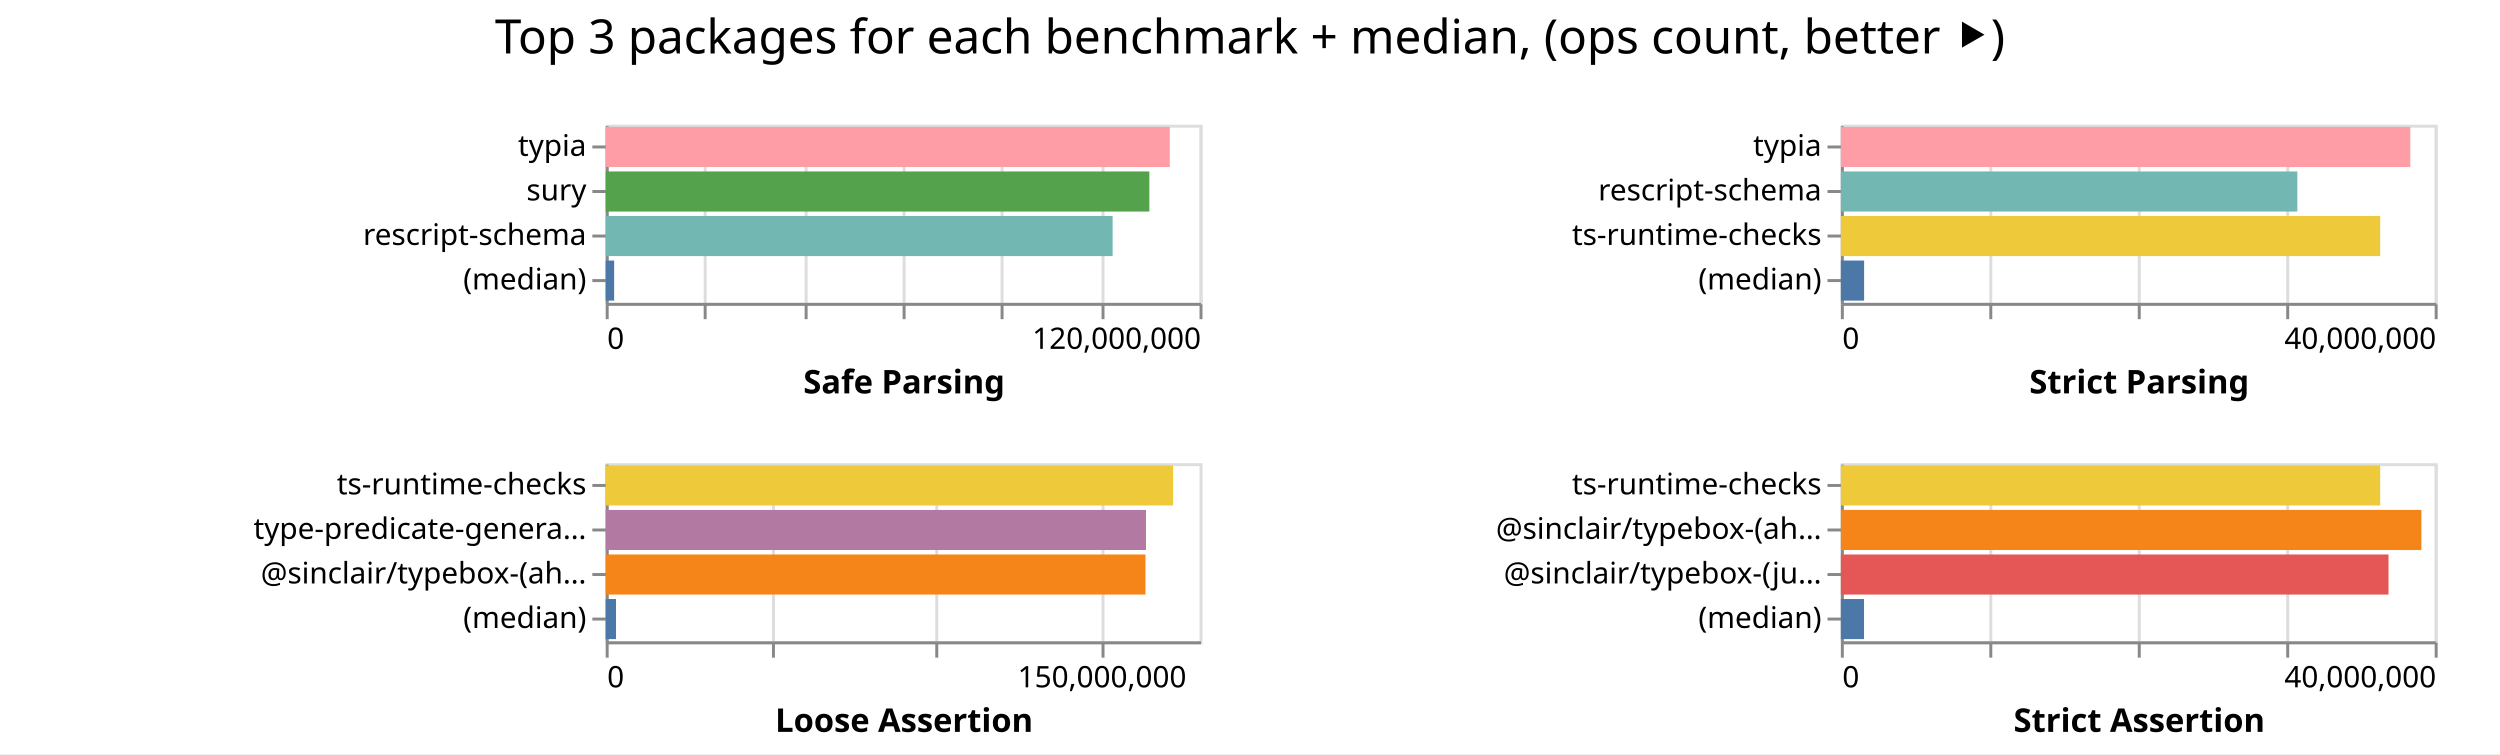
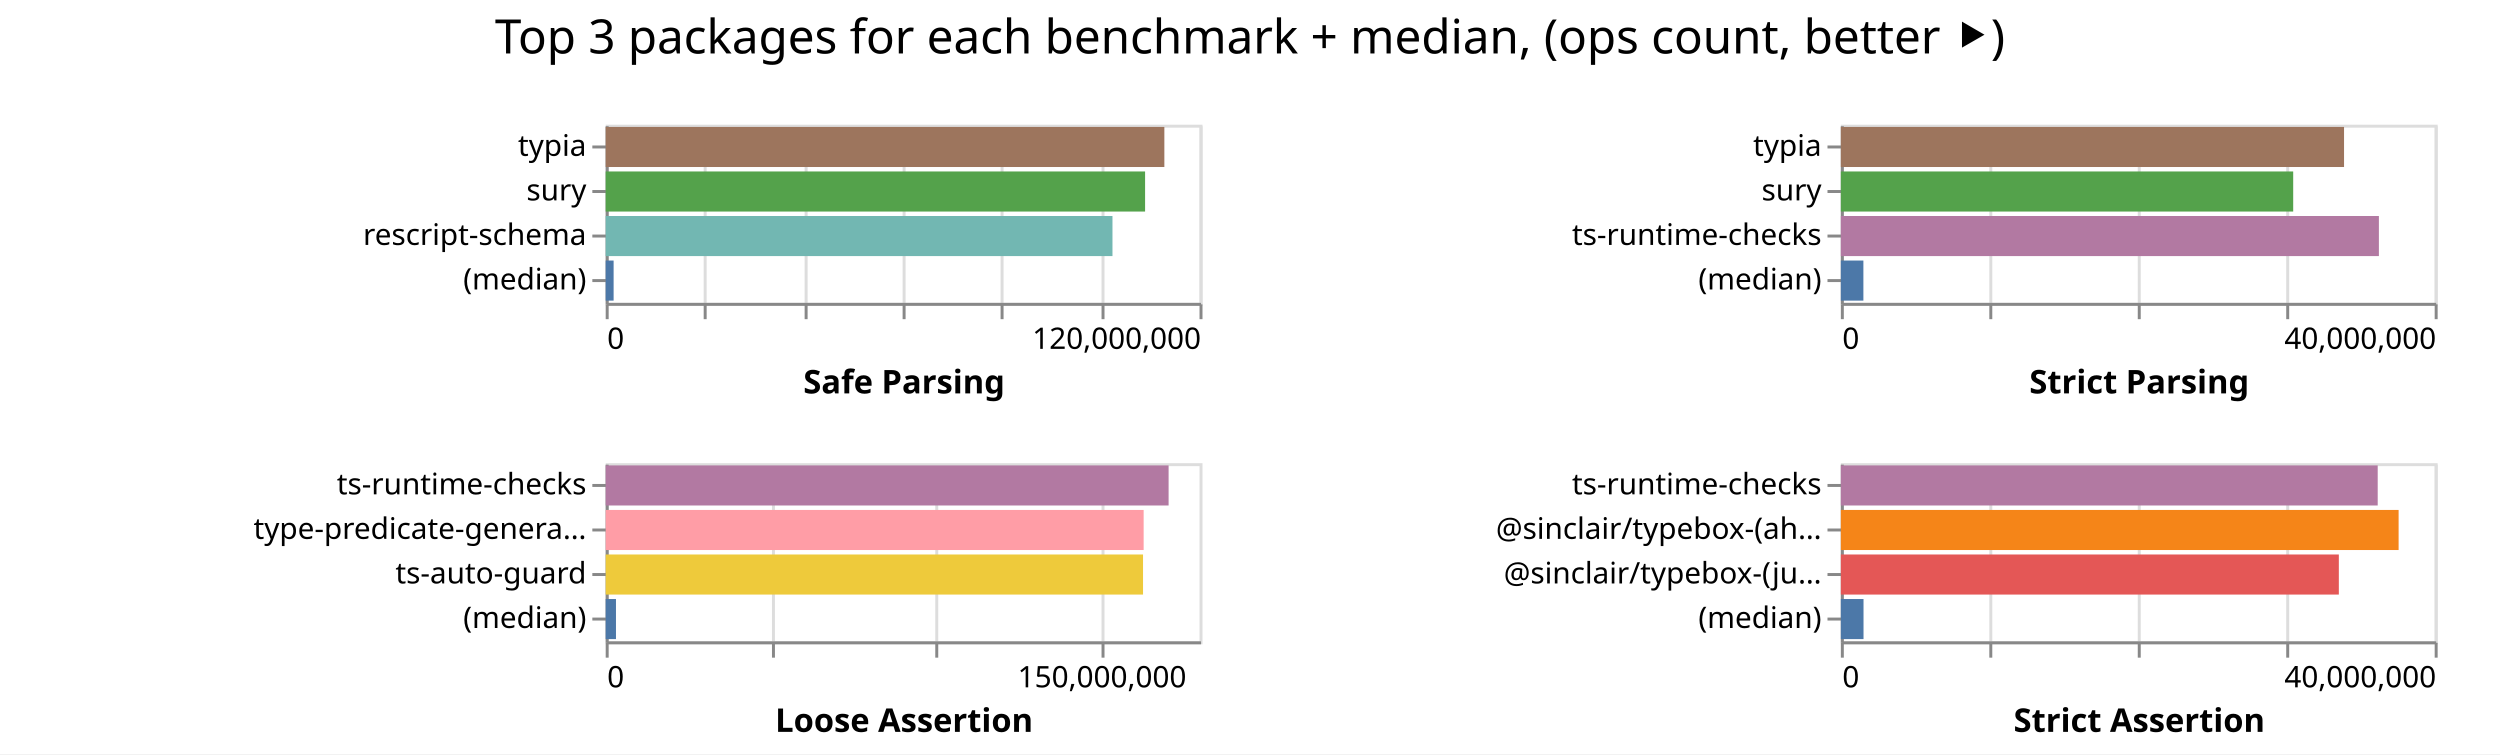
<svg xmlns="http://www.w3.org/2000/svg" width="842" height="254" class="marks">
  <path fill="#fff" d="M0 0h842v254H0z" />
  <g fill="none" stroke-miterlimit="10" aria-roledescription="group mark container" class="mark-group role-frame root">
    <path d="M204 42" aria-hidden="true" class="background" />
    <g aria-roledescription="group mark container" class="mark-group role-scope child__Safe_Parsing_group">
      <path stroke="#ddd" d="M204.5 42.5h200v60h-200Z" aria-hidden="true" class="background" />
      <g aria-hidden="true" class="mark-group role-axis">
        <path d="M204.5 102.5" aria-hidden="true" class="background" pointer-events="none" />
        <g stroke="#ddd" class="mark-rule role-axis-grid" pointer-events="none">
          <path d="M204.5 102.5v-60M237.5 102.5v-60M271.5 102.5v-60M304.5 102.5v-60M337.5 102.5v-60M371.5 102.5v-60M404.5 102.5v-60" />
        </g>
      </g>
      <g aria-label="X-axis titled 'Safe Parsing' for a linear scale with values from 0 to 120,000,000" aria-roledescription="axis" class="mark-group role-axis" pointer-events="none">
        <path d="M204.5 102.5" aria-hidden="true" class="background" />
        <g stroke="#888" class="mark-rule role-axis-tick">
          <path d="M204.5 102.5v5M237.5 102.5v5M271.5 102.5v5M304.5 102.5v5M337.5 102.5v5M371.5 102.5v5M404.5 102.5v5" />
        </g>
        <g fill="#000" class="mark-text role-axis-label" font-family="sans-serif" font-size="10">
          <text transform="translate(204.5 117.5)">0</text>
          <text text-anchor="end" transform="translate(404.5 117.5)">120,000,000</text>
        </g>
        <path stroke="#888" d="M204.5 102.5h200" class="mark-rule role-axis-domain" />
        <text fill="#000" class="mark-text role-axis-title" font-family="sans-serif" font-size="11" font-weight="bold" text-anchor="middle" transform="translate(304.5 132.5)">Safe Parsing</text>
      </g>
      <g aria-label="Y-axis for a discrete scale with 4 values: typia, sury, rescript-schema, (median)" aria-roledescription="axis" class="mark-group role-axis" pointer-events="none">
        <path d="M204.5 42.5" aria-hidden="true" class="background" />
        <g stroke="#888" class="mark-rule role-axis-tick">
          <path d="M204.5 49.5h-5M204.5 64.5h-5M204.5 79.5h-5M204.5 94.5h-5" />
        </g>
        <g fill="#000" class="mark-text role-axis-label" font-family="sans-serif" font-size="10" text-anchor="end">
          <text transform="translate(197.5 52.5)">typia</text>
          <text transform="translate(197.5 67.5)">sury</text>
          <text transform="translate(197.5 82.5)">rescript-schema</text>
          <text transform="translate(197.5 97.5)">(median)</text>
        </g>
        <path stroke="#888" d="M204.5 42.5v60" class="mark-rule role-axis-domain" />
      </g>
      <g aria-roledescription="rect mark container" class="mark-rect role-mark child__Safe_Parsing_marks">
-         <path fill="#ff9da6" d="M204 42.75h189.986v13.5H204Z" aria-label="Safe Parsing: 113991890; name: typia" aria-roledescription="bar" />
-         <path fill="#54a24b" d="M204 57.75h183.103v13.5H204Z" aria-label="Safe Parsing: 109861572; name: sury" aria-roledescription="bar" />
-         <path fill="#72b7b2" d="M204 72.75h170.735v13.5H204Z" aria-label="Safe Parsing: 102440942; name: rescript-schema" aria-roledescription="bar" />
-         <path fill="#4c78a8" d="M204 87.75h2.844v13.5H204Z" aria-label="Safe Parsing: 1706581; name: (median)" aria-roledescription="bar" />
+         <path fill="#9d755d" d="M204 42.75h188.156v13.5H204Z" aria-label="Safe Parsing: 112893303; name: typia" aria-roledescription="bar" />
+         <path fill="#54a24b" d="M204 57.75h181.666v13.5H204Z" aria-label="Safe Parsing: 108999437; name: sury" aria-roledescription="bar" />
+         <path fill="#72b7b2" d="M204 72.75h170.682v13.5H204Z" aria-label="Safe Parsing: 102409414; name: rescript-schema" aria-roledescription="bar" />
+         <path fill="#4c78a8" d="M204 87.75h2.663v13.5H204Z" aria-label="Safe Parsing: 1598066; name: (median)" aria-roledescription="bar" />
      </g>
    </g>
    <g aria-roledescription="group mark container" class="mark-group role-scope child__Strict_Parsing_group">
      <path stroke="#ddd" d="M620.5 42.5h200v60h-200Z" aria-hidden="true" class="background" />
      <g aria-hidden="true" class="mark-group role-axis">
        <path d="M620.5 102.5" aria-hidden="true" class="background" pointer-events="none" />
        <g stroke="#ddd" class="mark-rule role-axis-grid" pointer-events="none">
          <path d="M620.5 102.5v-60M670.5 102.5v-60M720.5 102.5v-60M770.5 102.5v-60M820.5 102.5v-60" />
        </g>
      </g>
      <g aria-label="X-axis titled 'Strict Parsing' for a linear scale with values from 0 to 40,000,000" aria-roledescription="axis" class="mark-group role-axis" pointer-events="none">
        <path d="M620.5 102.5" aria-hidden="true" class="background" />
        <g stroke="#888" class="mark-rule role-axis-tick">
          <path d="M620.5 102.5v5M670.5 102.5v5M720.5 102.5v5M770.5 102.5v5M820.5 102.5v5" />
        </g>
        <g fill="#000" class="mark-text role-axis-label" font-family="sans-serif" font-size="10">
          <text transform="translate(620.5 117.5)">0</text>
          <text text-anchor="end" transform="translate(820.5 117.5)">40,000,000</text>
        </g>
        <path stroke="#888" d="M620.5 102.5h200" class="mark-rule role-axis-domain" />
        <text fill="#000" class="mark-text role-axis-title" font-family="sans-serif" font-size="11" font-weight="bold" text-anchor="middle" transform="translate(720.5 132.5)">Strict Parsing</text>
      </g>
-       <g aria-label="Y-axis for a discrete scale with 4 values: typia, rescript-schema, ts-runtime-checks, (median)" aria-roledescription="axis" class="mark-group role-axis" pointer-events="none">
+       <g aria-label="Y-axis for a discrete scale with 4 values: typia, sury, ts-runtime-checks, (median)" aria-roledescription="axis" class="mark-group role-axis" pointer-events="none">
        <path d="M620.5 42.5" aria-hidden="true" class="background" />
        <g stroke="#888" class="mark-rule role-axis-tick">
          <path d="M620.5 49.5h-5M620.5 64.5h-5M620.5 79.5h-5M620.5 94.5h-5" />
        </g>
        <g fill="#000" class="mark-text role-axis-label" font-family="sans-serif" font-size="10" text-anchor="end">
          <text transform="translate(613.5 52.5)">typia</text>
-           <text transform="translate(613.5 67.5)">rescript-schema</text>
+           <text transform="translate(613.5 67.5)">sury</text>
          <text transform="translate(613.5 82.5)">ts-runtime-checks</text>
          <text transform="translate(613.5 97.5)">(median)</text>
        </g>
        <path stroke="#888" d="M620.5 42.5v60" class="mark-rule role-axis-domain" />
      </g>
      <g aria-roledescription="rect mark container" class="mark-rect role-mark child__Strict_Parsing_marks">
-         <path fill="#ff9da6" d="M620 42.75h191.788v13.5H620Z" aria-label="Strict Parsing: 38357602; name: typia" aria-roledescription="bar" />
-         <path fill="#72b7b2" d="M620 57.75h153.747v13.5H620Z" aria-label="Strict Parsing: 30749375; name: rescript-schema" aria-roledescription="bar" />
-         <path fill="#eeca3b" d="M620 72.75h181.65v13.5H620Z" aria-label="Strict Parsing: 36329862; name: ts-runtime-checks" aria-roledescription="bar" />
-         <path fill="#4c78a8" d="M620 87.75h7.832v13.5H620Z" aria-label="Strict Parsing: 1566390.5; name: (median)" aria-roledescription="bar" />
+         <path fill="#9d755d" d="M620 42.75h169.474v13.5H620Z" aria-label="Strict Parsing: 33894880; name: typia" aria-roledescription="bar" />
+         <path fill="#54a24b" d="M620 57.75h152.348v13.5H620Z" aria-label="Strict Parsing: 30469664; name: sury" aria-roledescription="bar" />
+         <path fill="#b279a2" d="M620 72.75h181.212v13.5H620Z" aria-label="Strict Parsing: 36242379; name: ts-runtime-checks" aria-roledescription="bar" />
+         <path fill="#4c78a8" d="M620 87.75h7.59v13.5H620Z" aria-label="Strict Parsing: 1518118; name: (median)" aria-roledescription="bar" />
      </g>
    </g>
    <g aria-roledescription="group mark container" class="mark-group role-scope child__Loose_Assertion_group">
      <path stroke="#ddd" d="M204.5 156.5h200v60h-200Z" aria-hidden="true" class="background" />
      <g aria-hidden="true" class="mark-group role-axis">
        <path d="M204.5 216.5" aria-hidden="true" class="background" pointer-events="none" />
        <g stroke="#ddd" class="mark-rule role-axis-grid" pointer-events="none">
          <path d="M204.5 216.5v-60M260.5 216.5v-60M315.5 216.5v-60M371.5 216.5v-60" />
        </g>
      </g>
      <g aria-label="X-axis titled 'Loose Assertion' for a linear scale with values from 0 to 180,000,000" aria-roledescription="axis" class="mark-group role-axis" pointer-events="none">
        <path d="M204.5 216.5" aria-hidden="true" class="background" />
        <g stroke="#888" class="mark-rule role-axis-tick">
          <path d="M204.5 216.5v5M260.5 216.5v5M315.5 216.5v5M371.5 216.5v5" />
        </g>
        <g fill="#000" class="mark-text role-axis-label" font-family="sans-serif" font-size="10">
          <text transform="translate(204.5 231.5)">0</text>
          <text text-anchor="middle" transform="translate(371.167 231.5)">150,000,000</text>
        </g>
        <path stroke="#888" d="M204.5 216.5h200" class="mark-rule role-axis-domain" />
        <text fill="#000" class="mark-text role-axis-title" font-family="sans-serif" font-size="11" font-weight="bold" text-anchor="middle" transform="translate(304.5 246.5)">Loose Assertion</text>
      </g>
-       <g aria-label="Y-axis for a discrete scale with 4 values: ts-runtime-checks, type-predicate-generator, @sinclair/typebox-(ahead-of-time), (median)" aria-roledescription="axis" class="mark-group role-axis" pointer-events="none">
+       <g aria-label="Y-axis for a discrete scale with 4 values: ts-runtime-checks, type-predicate-generator, ts-auto-guard, (median)" aria-roledescription="axis" class="mark-group role-axis" pointer-events="none">
        <path d="M204.5 156.5" aria-hidden="true" class="background" />
        <g stroke="#888" class="mark-rule role-axis-tick">
          <path d="M204.5 163.5h-5M204.5 178.5h-5M204.5 193.5h-5M204.5 208.5h-5" />
        </g>
        <g fill="#000" class="mark-text role-axis-label" font-family="sans-serif" font-size="10" text-anchor="end">
          <text transform="translate(197.5 166.5)">ts-runtime-checks</text>
          <text transform="translate(197.5 181.5)">type-predicate-genera…</text>
-           <text transform="translate(197.5 196.5)">@sinclair/typebox-(ah…</text>
+           <text transform="translate(197.5 196.5)">ts-auto-guard</text>
          <text transform="translate(197.5 211.5)">(median)</text>
        </g>
        <path stroke="#888" d="M204.5 156.5v60" class="mark-rule role-axis-domain" />
      </g>
      <g aria-roledescription="rect mark container" class="mark-rect role-mark child__Loose_Assertion_marks">
-         <path fill="#eeca3b" d="M204 156.75h191.107v13.5H204Z" aria-label="Loose Assertion: 171996204; name: ts-runtime-checks" aria-roledescription="bar" />
-         <path fill="#b279a2" d="M204 171.75h181.962v13.5H204Z" aria-label="Loose Assertion: 163765437; name: type-predicate-generator" aria-roledescription="bar" />
-         <path fill="#f58518" d="M204 186.75h181.798v13.5H204Z" aria-label="Loose Assertion: 163617881; name: @sinclair/typebox-(ahead-of-time)" aria-roledescription="bar" />
-         <path fill="#4c78a8" d="M204 201.75h3.47v13.5H204Z" aria-label="Loose Assertion: 3122287; name: (median)" aria-roledescription="bar" />
+         <path fill="#b279a2" d="M204 156.75h189.585v13.5H204Z" aria-label="Loose Assertion: 170626703; name: ts-runtime-checks" aria-roledescription="bar" />
+         <path fill="#ff9da6" d="M204 171.75h181.18v13.5H204Z" aria-label="Loose Assertion: 163062440; name: type-predicate-generator" aria-roledescription="bar" />
+         <path fill="#eeca3b" d="M204 186.75h180.973v13.5H204Z" aria-label="Loose Assertion: 162875734; name: ts-auto-guard" aria-roledescription="bar" />
+         <path fill="#4c78a8" d="M204 201.75h3.46v13.5H204Z" aria-label="Loose Assertion: 3114158; name: (median)" aria-roledescription="bar" />
      </g>
    </g>
    <g aria-roledescription="group mark container" class="mark-group role-scope child__Strict_Assertion_group">
      <path stroke="#ddd" d="M620.5 156.5h200v60h-200Z" aria-hidden="true" class="background" />
      <g aria-hidden="true" class="mark-group role-axis">
        <path d="M620.5 216.5" aria-hidden="true" class="background" pointer-events="none" />
        <g stroke="#ddd" class="mark-rule role-axis-grid" pointer-events="none">
          <path d="M620.5 216.5v-60M670.5 216.5v-60M720.5 216.5v-60M770.5 216.5v-60M820.5 216.5v-60" />
        </g>
      </g>
      <g aria-label="X-axis titled 'Strict Assertion' for a linear scale with values from 0 to 40,000,000" aria-roledescription="axis" class="mark-group role-axis" pointer-events="none">
        <path d="M620.5 216.5" aria-hidden="true" class="background" />
        <g stroke="#888" class="mark-rule role-axis-tick">
          <path d="M620.5 216.5v5M670.5 216.5v5M720.5 216.5v5M770.5 216.5v5M820.5 216.5v5" />
        </g>
        <g fill="#000" class="mark-text role-axis-label" font-family="sans-serif" font-size="10">
          <text transform="translate(620.5 231.5)">0</text>
          <text text-anchor="end" transform="translate(820.5 231.5)">40,000,000</text>
        </g>
        <path stroke="#888" d="M620.5 216.5h200" class="mark-rule role-axis-domain" />
        <text fill="#000" class="mark-text role-axis-title" font-family="sans-serif" font-size="11" font-weight="bold" text-anchor="middle" transform="translate(720.5 246.5)">Strict Assertion</text>
      </g>
      <g aria-label="Y-axis for a discrete scale with 4 values: ts-runtime-checks, @sinclair/typebox-(ahead-of-time), @sinclair/typebox-(just-in-time), (median)" aria-roledescription="axis" class="mark-group role-axis" pointer-events="none">
        <path d="M620.5 156.5" aria-hidden="true" class="background" />
        <g stroke="#888" class="mark-rule role-axis-tick">
          <path d="M620.5 163.5h-5M620.5 178.5h-5M620.5 193.5h-5M620.5 208.5h-5" />
        </g>
        <g fill="#000" class="mark-text role-axis-label" font-family="sans-serif" font-size="10" text-anchor="end">
          <text transform="translate(613.5 166.5)">ts-runtime-checks</text>
          <text transform="translate(613.5 181.5)">@sinclair/typebox-(ah…</text>
          <text transform="translate(613.5 196.5)">@sinclair/typebox-(ju…</text>
          <text transform="translate(613.5 211.5)">(median)</text>
        </g>
        <path stroke="#888" d="M620.5 156.5v60" class="mark-rule role-axis-domain" />
      </g>
      <g aria-roledescription="rect mark container" class="mark-rect role-mark child__Strict_Assertion_marks">
-         <path fill="#eeca3b" d="M620 156.75h181.65v13.5H620Z" aria-label="Strict Assertion: 36329895; name: ts-runtime-checks" aria-roledescription="bar" />
-         <path fill="#f58518" d="M620 171.75h195.526v13.5H620Z" aria-label="Strict Assertion: 39105144; name: @sinclair/typebox-(ahead-of-time)" aria-roledescription="bar" />
-         <path fill="#e45756" d="M620 186.75h184.45v13.5H620Z" aria-label="Strict Assertion: 36890076; name: @sinclair/typebox-(just-in-time)" aria-roledescription="bar" />
-         <path fill="#4c78a8" d="M620 201.75h7.804v13.5H620Z" aria-label="Strict Assertion: 1560817; name: (median)" aria-roledescription="bar" />
+         <path fill="#b279a2" d="M620 156.75h180.81v13.5H620Z" aria-label="Strict Assertion: 36162002; name: ts-runtime-checks" aria-roledescription="bar" />
+         <path fill="#f58518" d="M620 171.75h187.852v13.5H620Z" aria-label="Strict Assertion: 37570456; name: @sinclair/typebox-(ahead-of-time)" aria-roledescription="bar" />
+         <path fill="#e45756" d="M620 186.75h167.72v13.5H620Z" aria-label="Strict Assertion: 33544143; name: @sinclair/typebox-(just-in-time)" aria-roledescription="bar" />
+         <path fill="#4c78a8" d="M620 201.75h7.633v13.5H620Z" aria-label="Strict Assertion: 1526641; name: (median)" aria-roledescription="bar" />
      </g>
    </g>
    <g class="mark-group role-title">
      <path d="M421 5" aria-hidden="true" class="background" pointer-events="none" />
      <text fill="#000" aria-label="Title text 'Top 3 packages for each benchmark + median, (ops count, better ⯈)'" aria-roledescription="title" class="mark-text role-title-text" font-family="sans-serif" font-size="16" pointer-events="none" text-anchor="middle" transform="translate(421 18)">Top 3 packages for each benchmark + median, (ops count, better ⯈)</text>
    </g>
  </g>
</svg>
